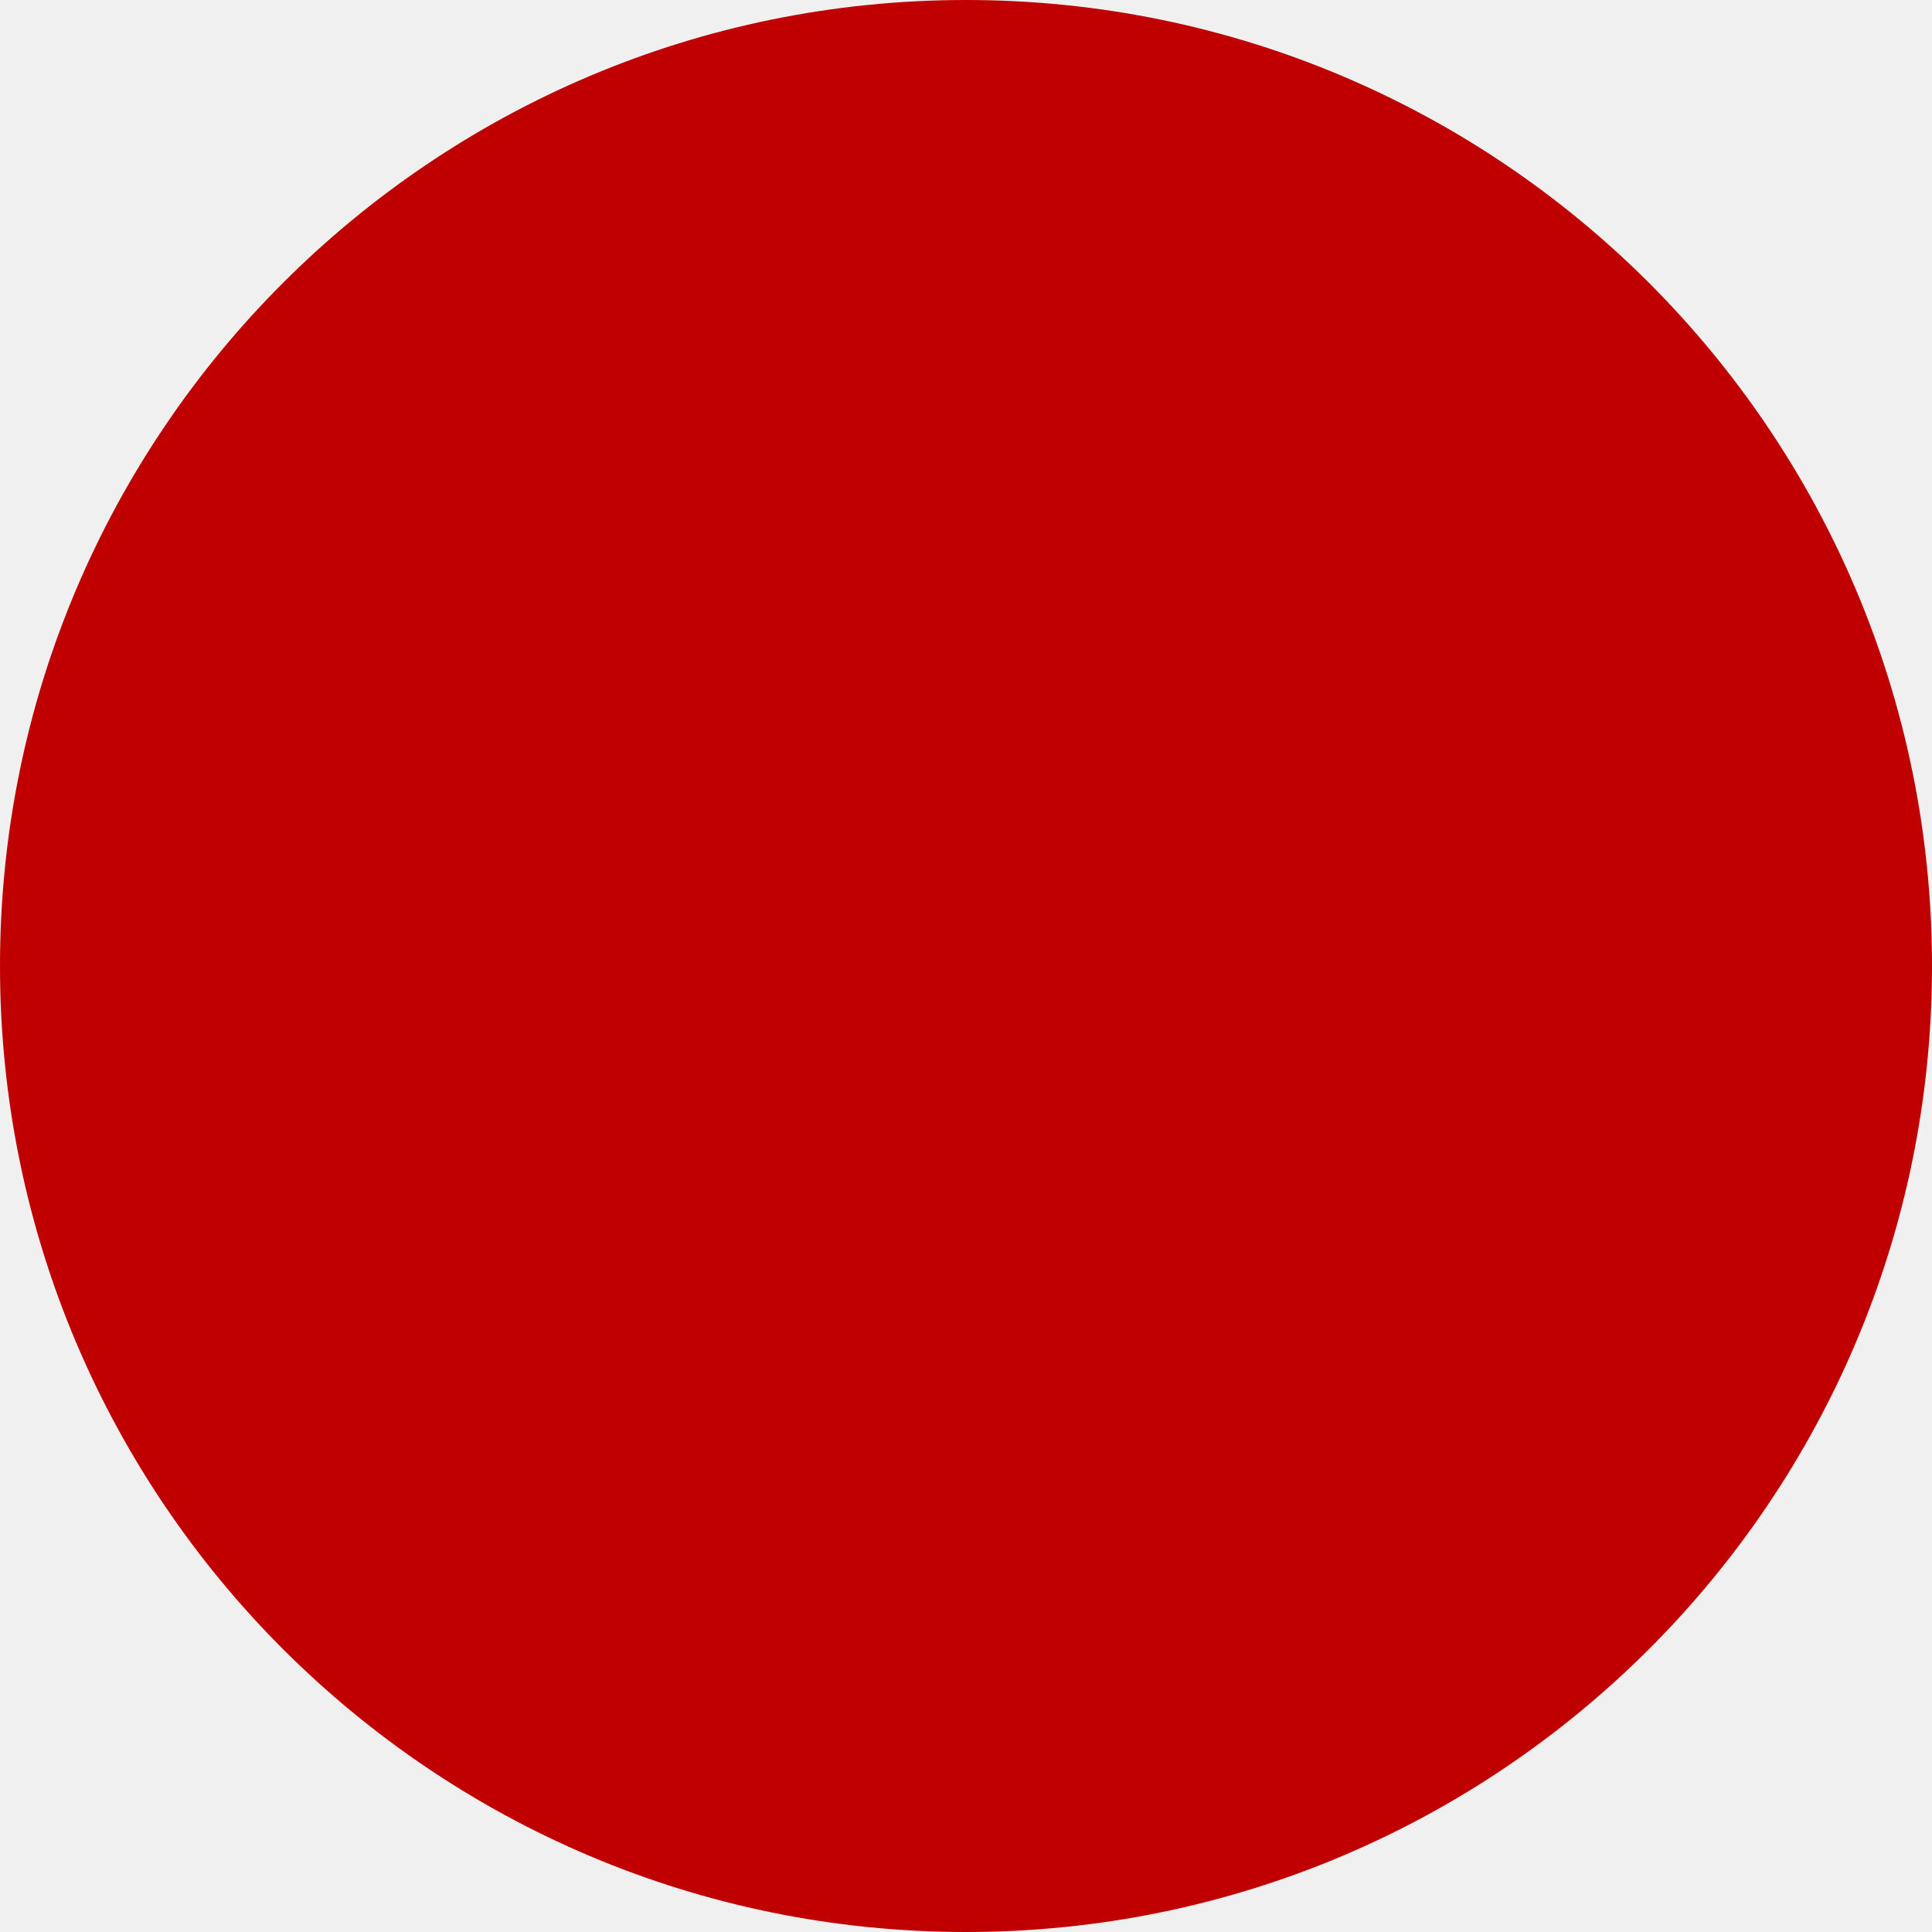
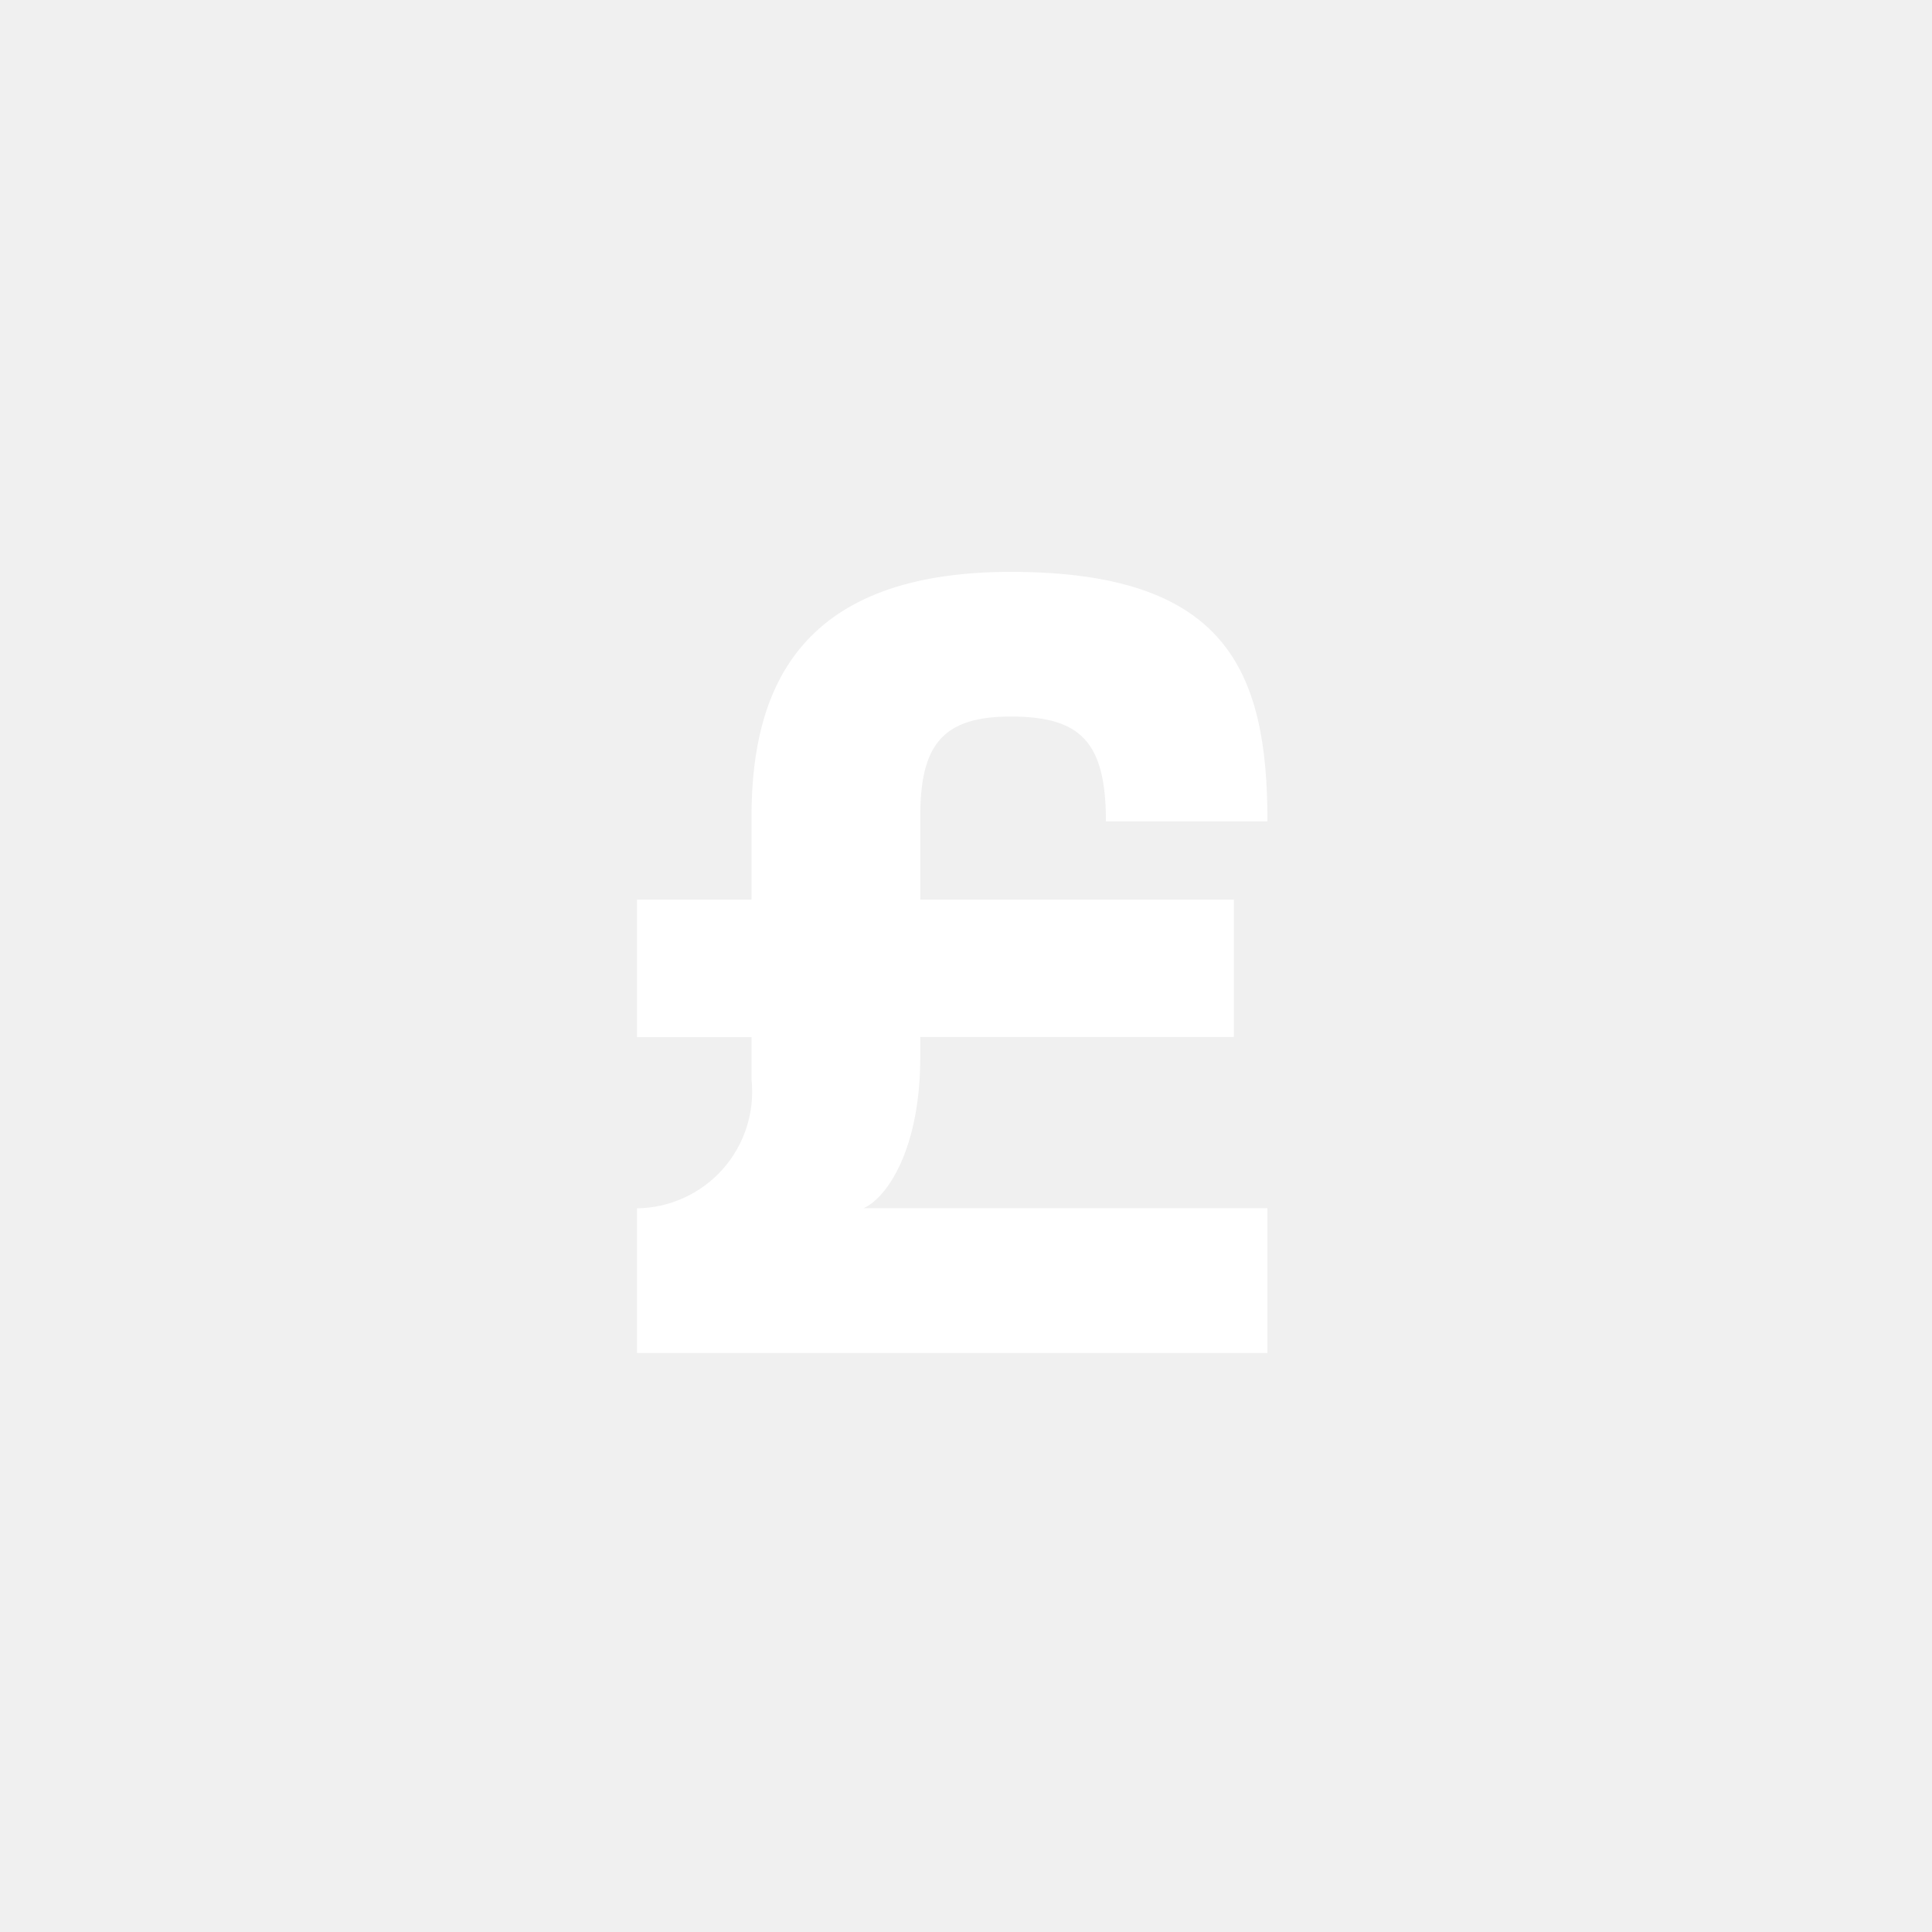
<svg xmlns="http://www.w3.org/2000/svg" width="56" height="56" viewBox="0 0 56 56">
-   <circle id="Personal_Info_Icon" data-name="Personal Info Icon" cx="28" cy="28" r="28" fill="#c00000" />
+   <defs>
+     <clipPath id="a">
+       <rect width="18.273" height="22.642" fill="#fff" />
+     </clipPath>
+   </defs>
+   <g transform="translate(-278 -416)">
+     <circle cx="28" cy="28" r="28" transform="translate(278 416)" fill="none" />
+     <g transform="translate(296.464 432.576)">
+       <g transform="translate(0 0)" clip-path="url(#a)">
+         <path d="M3.319,14.71V13.487H0V9.5H3.319V7.094C3.319,3.249,4.821,0,10.832,0c6.254,0,7.442,2.865,7.442,7.232H13.592c0-2.306-.734-3.039-2.76-3.039-1.993,0-2.622.84-2.622,2.9V9.5H17.3v3.983H8.21v.592c0,2.622-.943,4.054-1.642,4.369H18.273V22.64H0V18.448A3.38,3.38,0,0,0,3.319,14.71" transform="translate(0 0)" fill="#fff" />
+       </g>
+     </g>
+   </g>
</svg>
